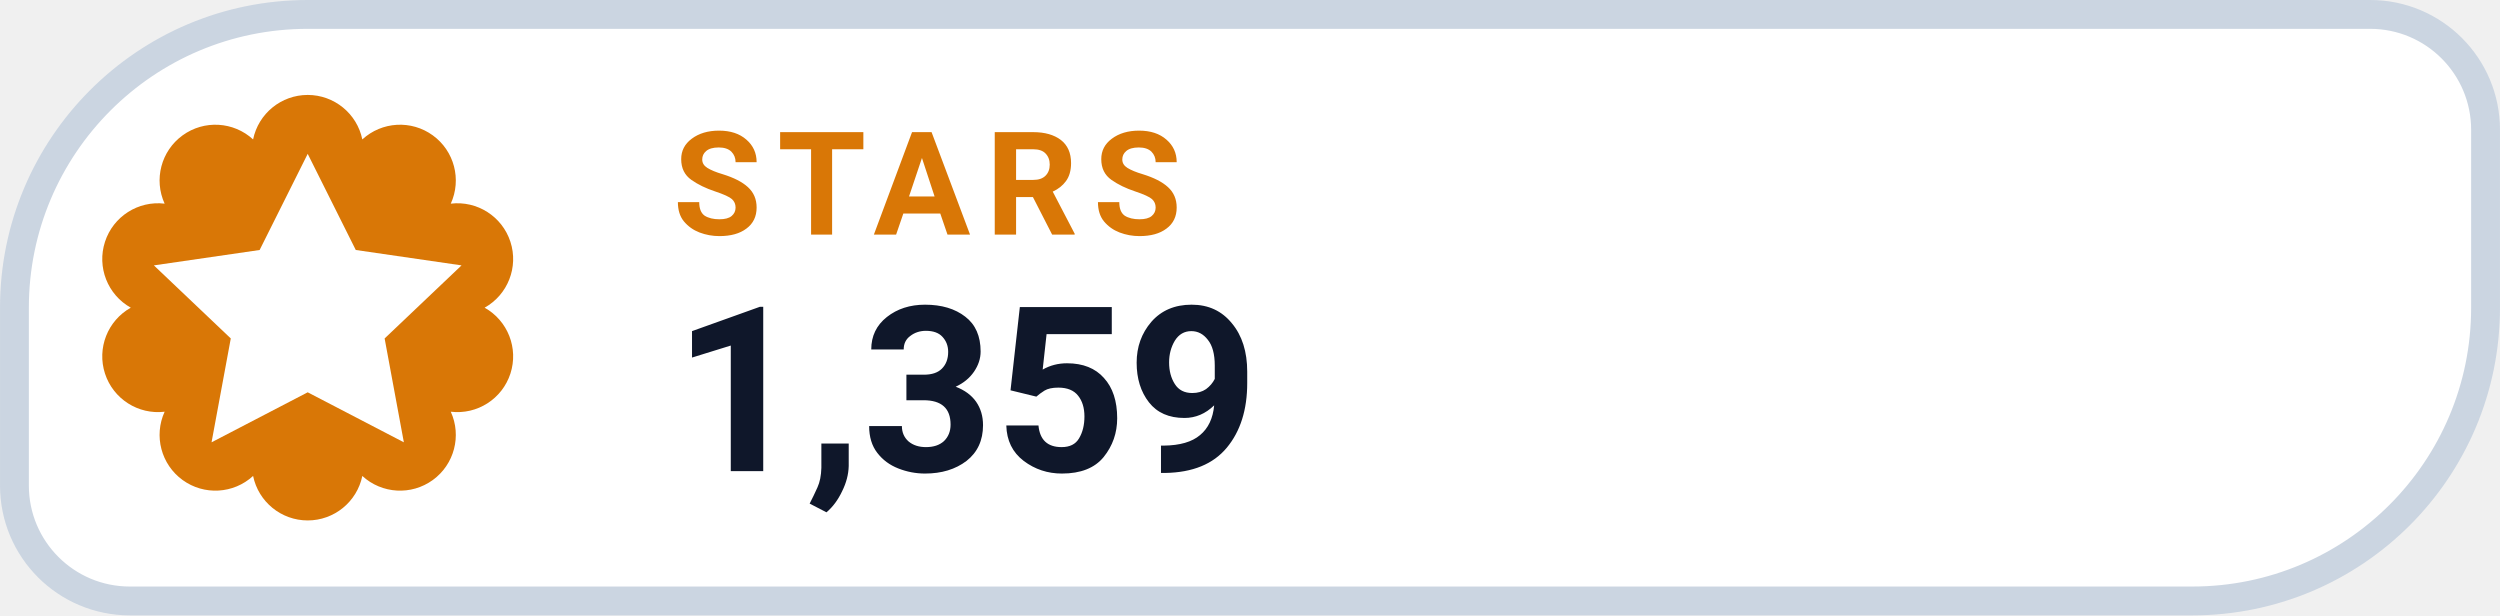
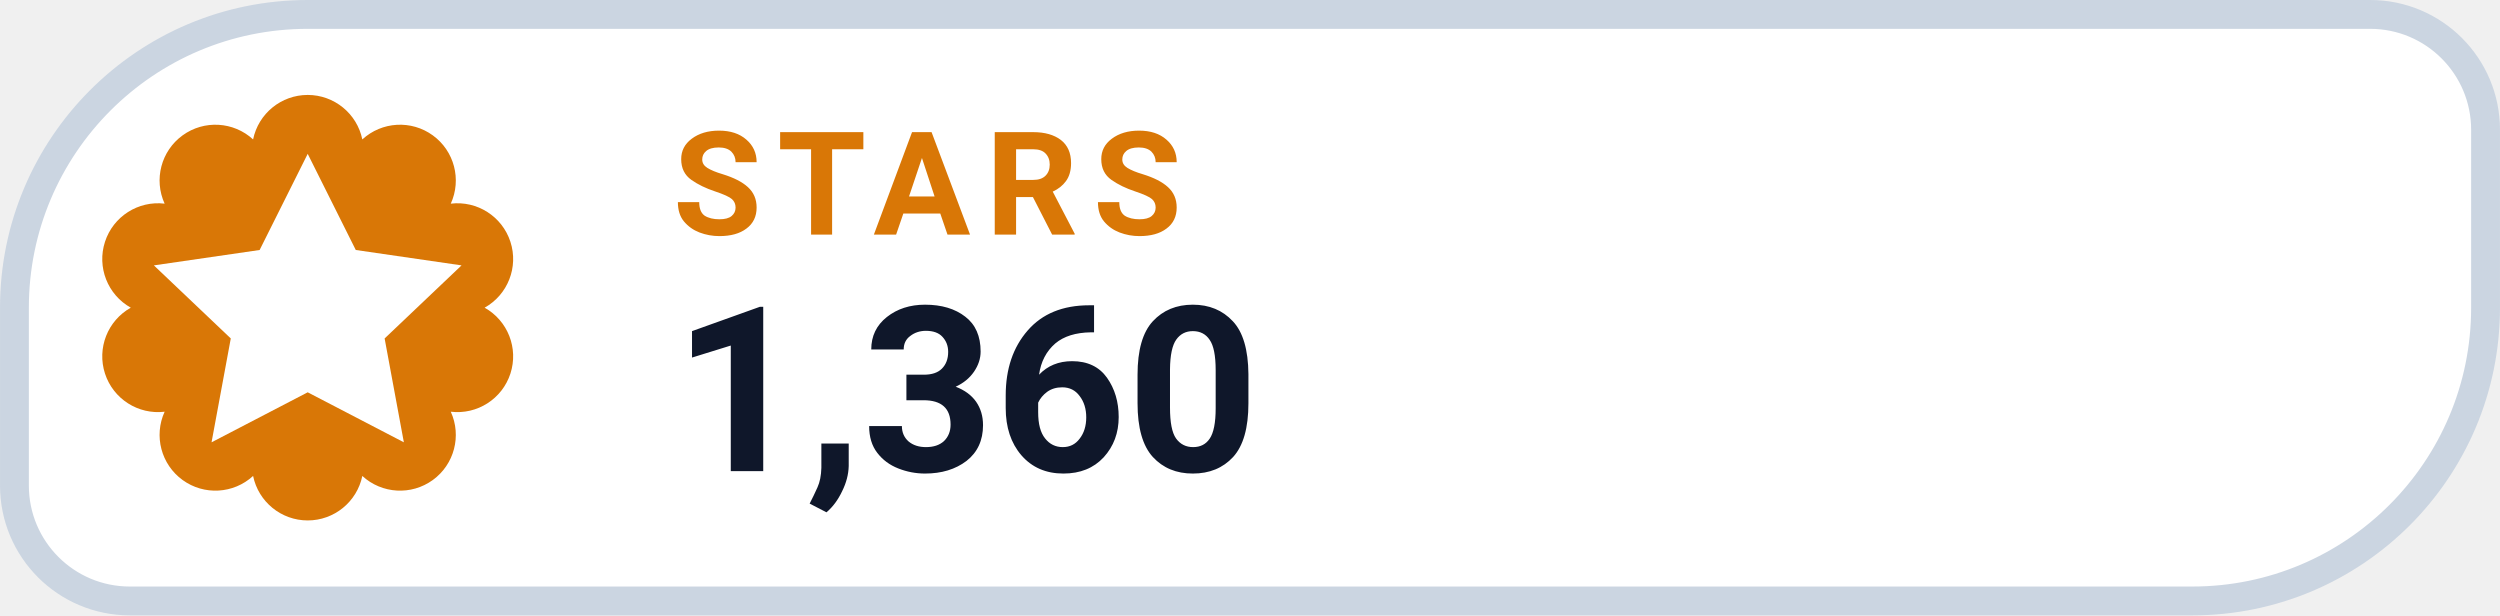
- <svg xmlns="http://www.w3.org/2000/svg" width="126" height="31.015" viewBox="0 0 130 32" role="img" aria-label="STARS 1,359">
+ <svg xmlns="http://www.w3.org/2000/svg" width="126" height="31.015" viewBox="0 0 130 32" role="img" aria-label="STARS 1,360">
  <path d="M 16.00 0.75 H 123.25 A 6.00 6.00 0 0 1 129.25 6.75 V 16.00 A 15.25 15.25 0 0 1 114.00 31.25 H 6.75 A 6.00 6.00 0 0 1 0.75 25.25 V 16.00 A 15.25 15.25 0 0 1 16.00 0.75 Z" fill="#FFFFFF" stroke="#CBD5E1" stroke-width="1.5" />
  <path d="M 13.16 7.25 A 2.90 2.90 0 0 1 18.84 7.25 A 2.90 2.90 0 0 1 23.44 10.59 A 2.90 2.90 0 0 1 25.20 16.00 A 2.90 2.90 0 0 1 23.44 21.41 A 2.90 2.90 0 0 1 18.84 24.75 A 2.90 2.90 0 0 1 13.16 24.75 A 2.90 2.90 0 0 1 8.56 21.41 A 2.90 2.90 0 0 1 6.80 16.00 A 2.90 2.90 0 0 1 8.56 10.59 A 2.90 2.90 0 0 1 13.16 7.25 Z" fill="#D97706" />
  <g transform="translate(16 16)" style="color:#FFFFFF;">
    <path d="M0 -8 l2.5 5 5.5 .8 -4 3.8 1 5.4 -5 -2.6 -5 2.6 1 -5.4 -4 -3.8 5.5 -.8 Z" fill="currentColor" />
  </g>
  <text x="35" y="12.2" fill="#D97706" font-family="-apple-system,BlinkMacSystemFont,'Segoe UI',Roboto,Helvetica,Arial,sans-serif" font-size="7.5" font-weight="700" letter-spacing=".8">STARS</text>
-   <text x="35" y="24.5" fill="#0F172A" font-family="-apple-system,BlinkMacSystemFont,'Segoe UI',Roboto,Helvetica,Arial,sans-serif" font-size="12" font-weight="750">1,359</text>
+   <text x="35" y="24.5" fill="#0F172A" font-family="-apple-system,BlinkMacSystemFont,'Segoe UI',Roboto,Helvetica,Arial,sans-serif" font-size="12" font-weight="750">1,360</text>
</svg>
